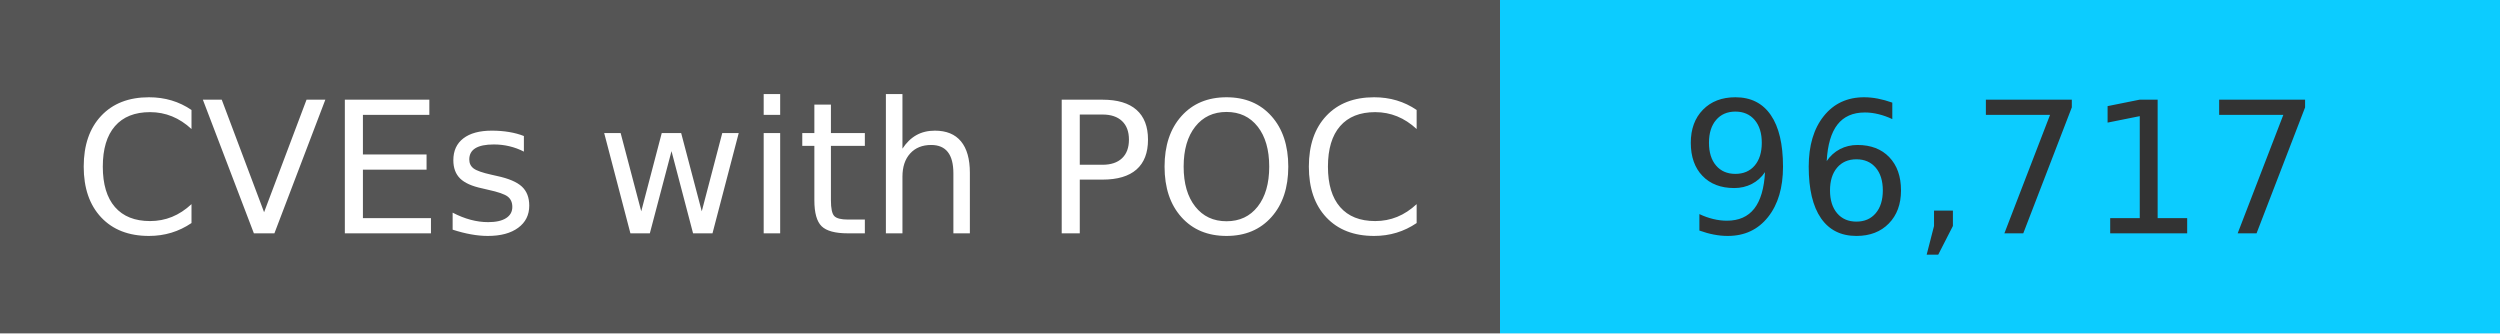
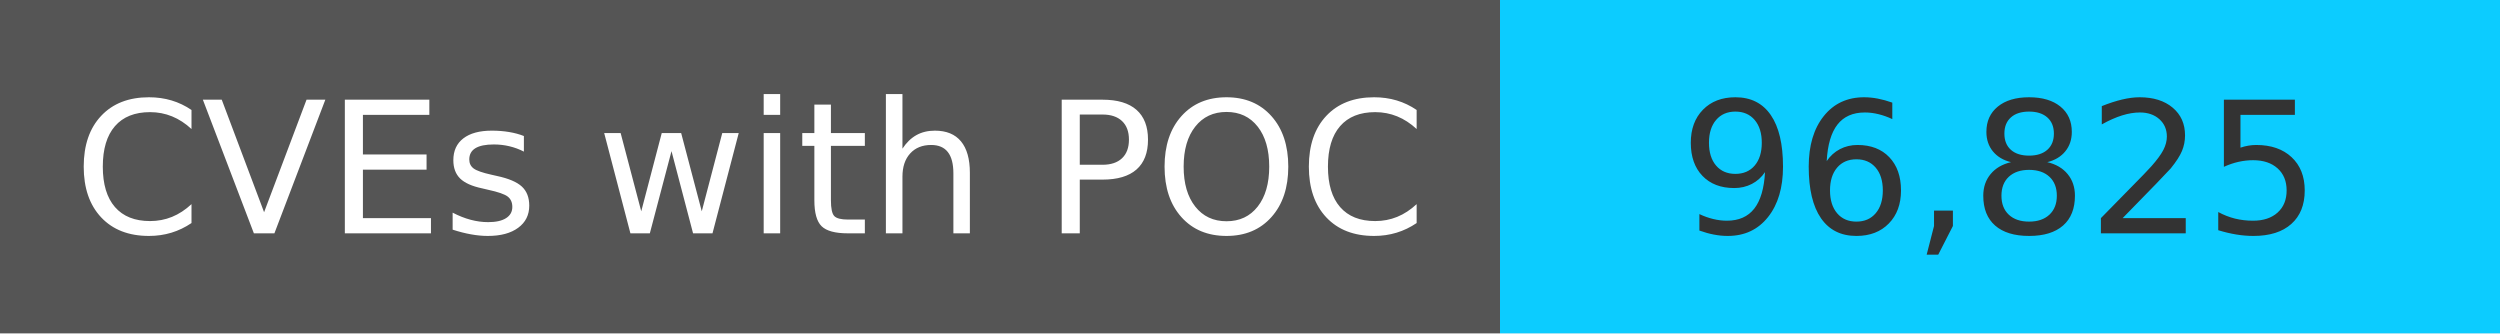
<svg xmlns="http://www.w3.org/2000/svg" width="150" height="20" role="img">
  <linearGradient id="s" x2="0" y2="100%">
    <stop offset="0" stop-color="#bbb" stop-opacity=".1" />
    <stop offset="1" stop-opacity=".1" />
  </linearGradient>
  <g>
    <rect width="90" height="20" fill="#555" />
    <rect x="90" width="267" height="20" fill="#0cccff" />
  </g>
  <g fill="#fff" text-anchor="middle" font-family="Verdana,Geneva,DejaVu Sans,sans-serif" text-rendering="geometricPrecision" font-size="110">
    <text x="450" y="140" transform="scale(.1)" fill="#fff">
            CVEs with POC
        </text>
    <text x="1200" y="140" transform="scale(.1)" fill="#333">
-             96,717
+             96,825
        </text>
  </g>
</svg>
